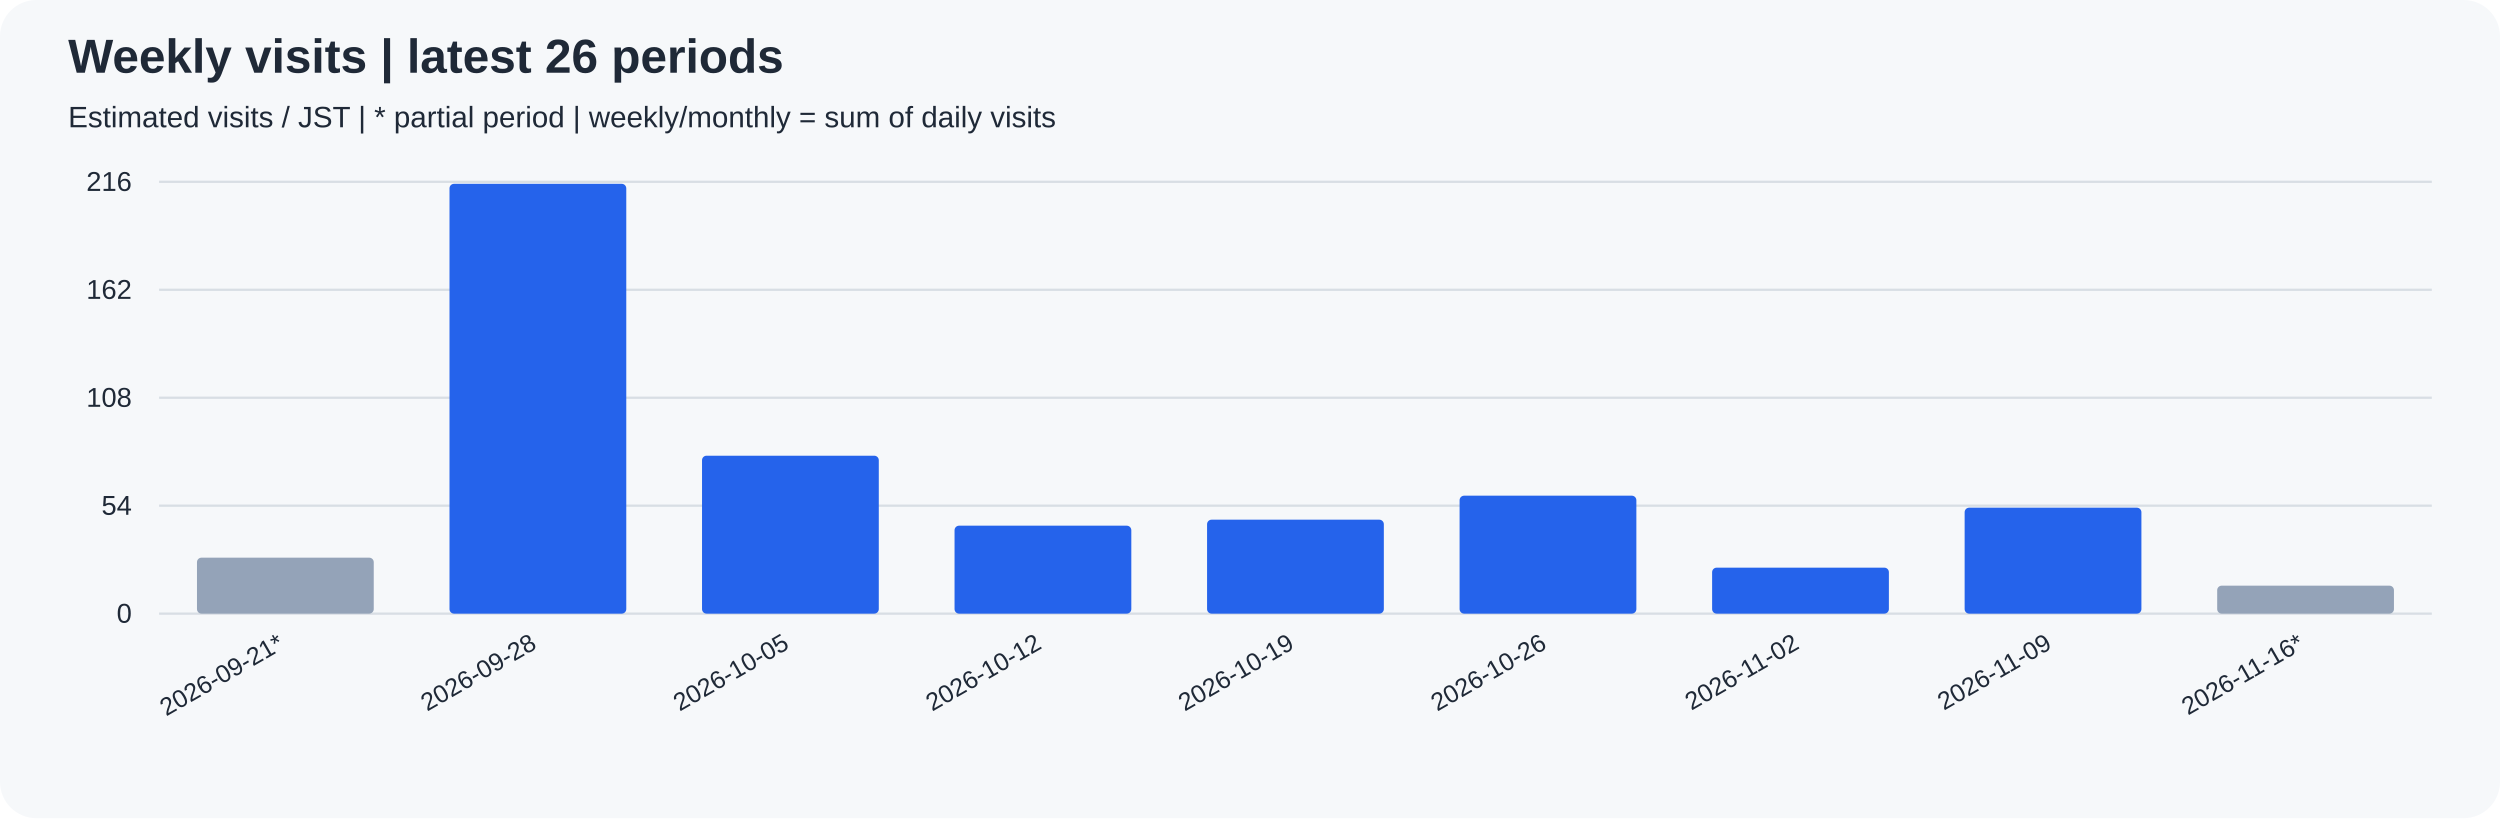
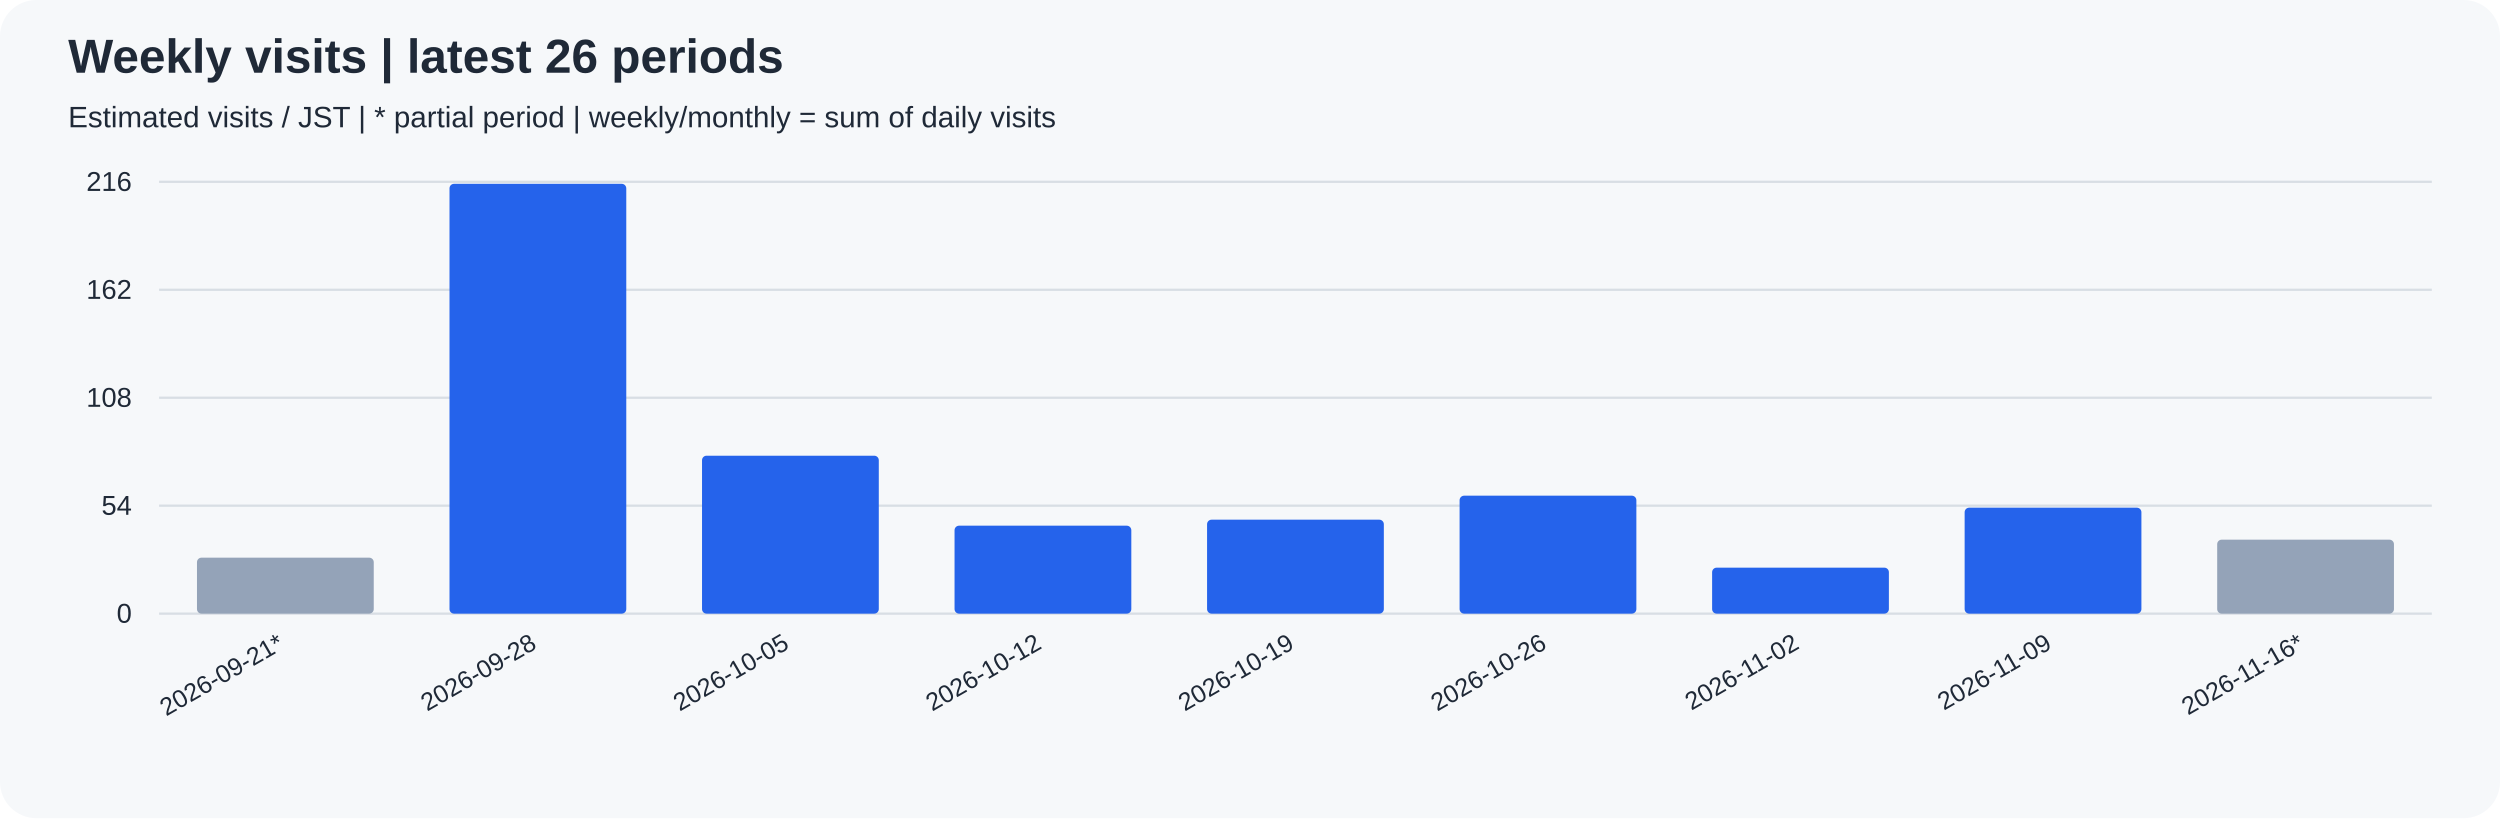
<svg xmlns="http://www.w3.org/2000/svg" width="1100" height="360" viewBox="0 0 1100 360" role="img">
  <rect width="100%" height="100%" rx="16" fill="#f6f8fa" />
  <g font-family="Arial, sans-serif" fill="#1f2937">
    <text x="30" y="32" font-size="21" font-weight="bold">Weekly visits | latest 26 periods</text>
    <text x="30" y="56" font-size="13">Estimated visits / JST | * partial period | weekly/monthly = sum of daily visits</text>
    <path d="M70 270.0 H1070" stroke="#d8dee4" />
    <text x="58" y="274.0" text-anchor="end" font-size="12">0</text>
    <path d="M70 222.5 H1070" stroke="#d8dee4" />
    <text x="58" y="226.5" text-anchor="end" font-size="12">54</text>
    <path d="M70 175.0 H1070" stroke="#d8dee4" />
    <text x="58" y="179.0" text-anchor="end" font-size="12">108</text>
    <path d="M70 127.5 H1070" stroke="#d8dee4" />
    <text x="58" y="131.5" text-anchor="end" font-size="12">162</text>
    <path d="M70 80.0 H1070" stroke="#d8dee4" />
    <text x="58" y="84.0" text-anchor="end" font-size="12">216</text>
    <rect x="86.67" y="245.37" width="77.78" height="24.63" rx="2" fill="#94a3b8" />
    <text transform="translate(125.56,285) rotate(-30)" text-anchor="end" font-size="11">2026-09-21*</text>
    <rect x="197.78" y="80.88" width="77.78" height="189.12" rx="2" fill="#2563eb" />
    <text transform="translate(236.67,285) rotate(-30)" text-anchor="end" font-size="11">2026-09-28</text>
    <rect x="308.89" y="200.51" width="77.78" height="69.49" rx="2" fill="#2563eb" />
    <text transform="translate(347.78,285) rotate(-30)" text-anchor="end" font-size="11">2026-10-05</text>
    <rect x="420.00" y="231.30" width="77.78" height="38.70" rx="2" fill="#2563eb" />
    <text transform="translate(458.89,285) rotate(-30)" text-anchor="end" font-size="11">2026-10-12</text>
    <rect x="531.11" y="228.66" width="77.78" height="41.34" rx="2" fill="#2563eb" />
    <text transform="translate(570.00,285) rotate(-30)" text-anchor="end" font-size="11">2026-10-19</text>
    <rect x="642.22" y="218.10" width="77.78" height="51.90" rx="2" fill="#2563eb" />
    <text transform="translate(681.11,285) rotate(-30)" text-anchor="end" font-size="11">2026-10-26</text>
    <rect x="753.33" y="249.77" width="77.78" height="20.23" rx="2" fill="#2563eb" />
    <text transform="translate(792.22,285) rotate(-30)" text-anchor="end" font-size="11">2026-11-02</text>
    <rect x="864.44" y="223.38" width="77.78" height="46.62" rx="2" fill="#2563eb" />
    <text transform="translate(903.33,285) rotate(-30)" text-anchor="end" font-size="11">2026-11-09</text>
-     <rect x="975.56" y="257.69" width="77.78" height="12.31" rx="2" fill="#94a3b8" />
+     <rect x="975.56" y="237.45" width="77.78" height="32.55" rx="2" fill="#94a3b8" />
    <text transform="translate(1014.44,285) rotate(-30)" text-anchor="end" font-size="11">2026-11-16*</text>
  </g>
</svg>
